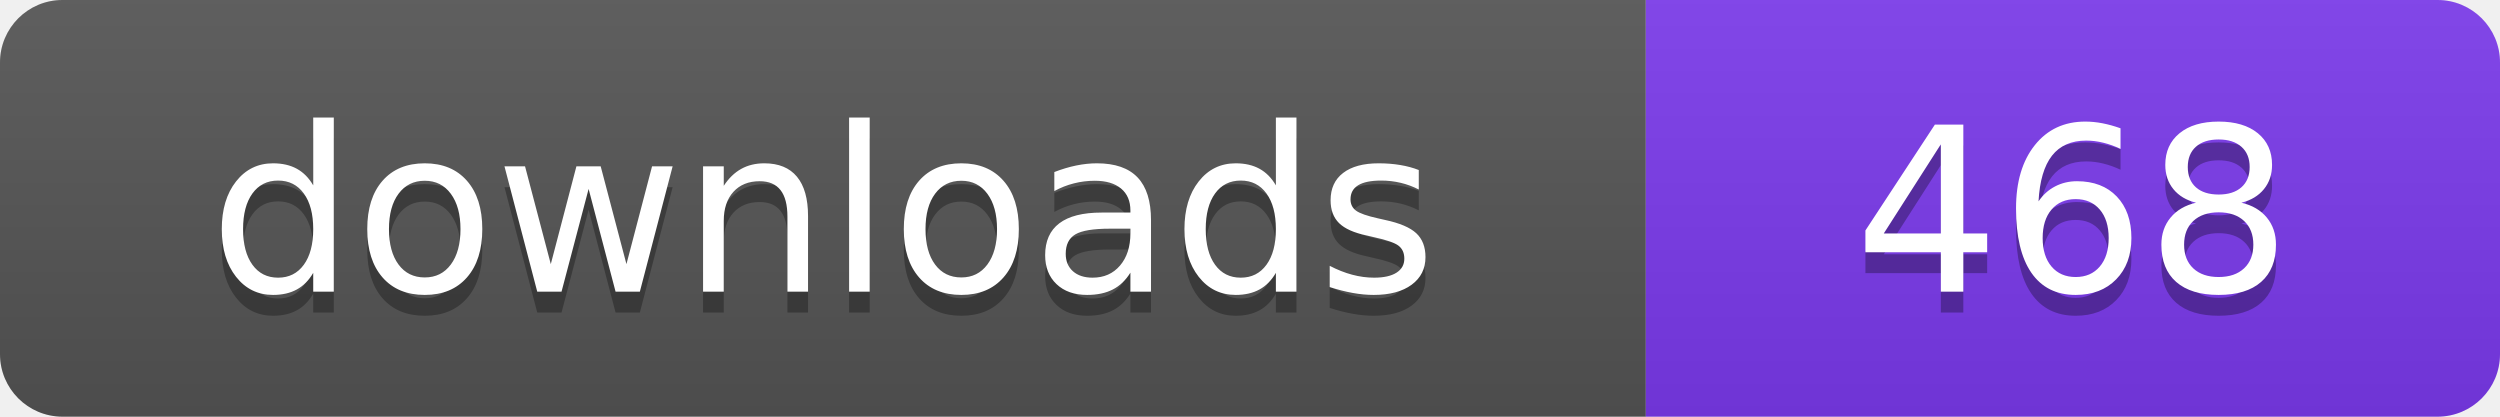
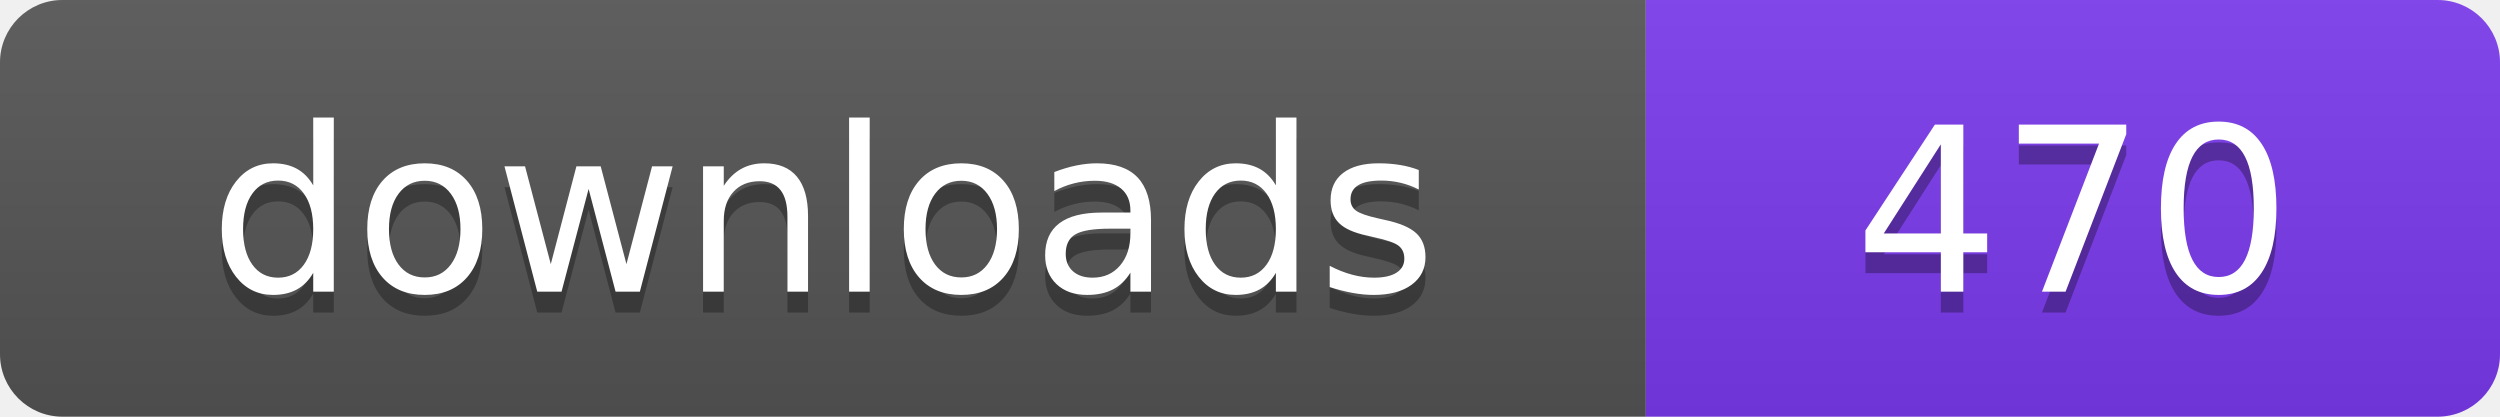
- <svg xmlns="http://www.w3.org/2000/svg" width="120" height="20" viewBox="0 0 120 20" role="img" aria-label="downloads: 468">
+ <svg xmlns="http://www.w3.org/2000/svg" width="120" height="20" viewBox="0 0 120 20" role="img" aria-label="downloads: 470">
  <linearGradient id="s" x2="0" y2="100%">
    <stop offset="0" stop-color="#bbb" stop-opacity=".1" />
    <stop offset="1" stop-opacity=".1" />
  </linearGradient>
  <clipPath id="r">
    <rect width="120" height="20" rx="3" fill="#fff" />
  </clipPath>
  <g clip-path="url(#r)">
    <rect width="79" height="20" fill="#555555" />
    <rect x="79" width="41" height="20" fill="#7c3aed" />
    <rect width="120" height="20" fill="url(#s)" />
  </g>
  <g fill="#fff" text-anchor="middle" font-family="Verdana,Geneva,DejaVu Sans,sans-serif" font-size="110" text-rendering="geometricPrecision" transform="scale(.1)">
    <text x="395" y="150" fill="#010101" fill-opacity=".3">downloads</text>
    <text x="395" y="140">downloads</text>
-     <text x="995" y="150" fill="#010101" fill-opacity=".3">468</text>
-     <text x="995" y="140">468</text>
+     <text x="995" y="150" fill="#010101" fill-opacity=".3">470</text>
+     <text x="995" y="140">470</text>
  </g>
</svg>
